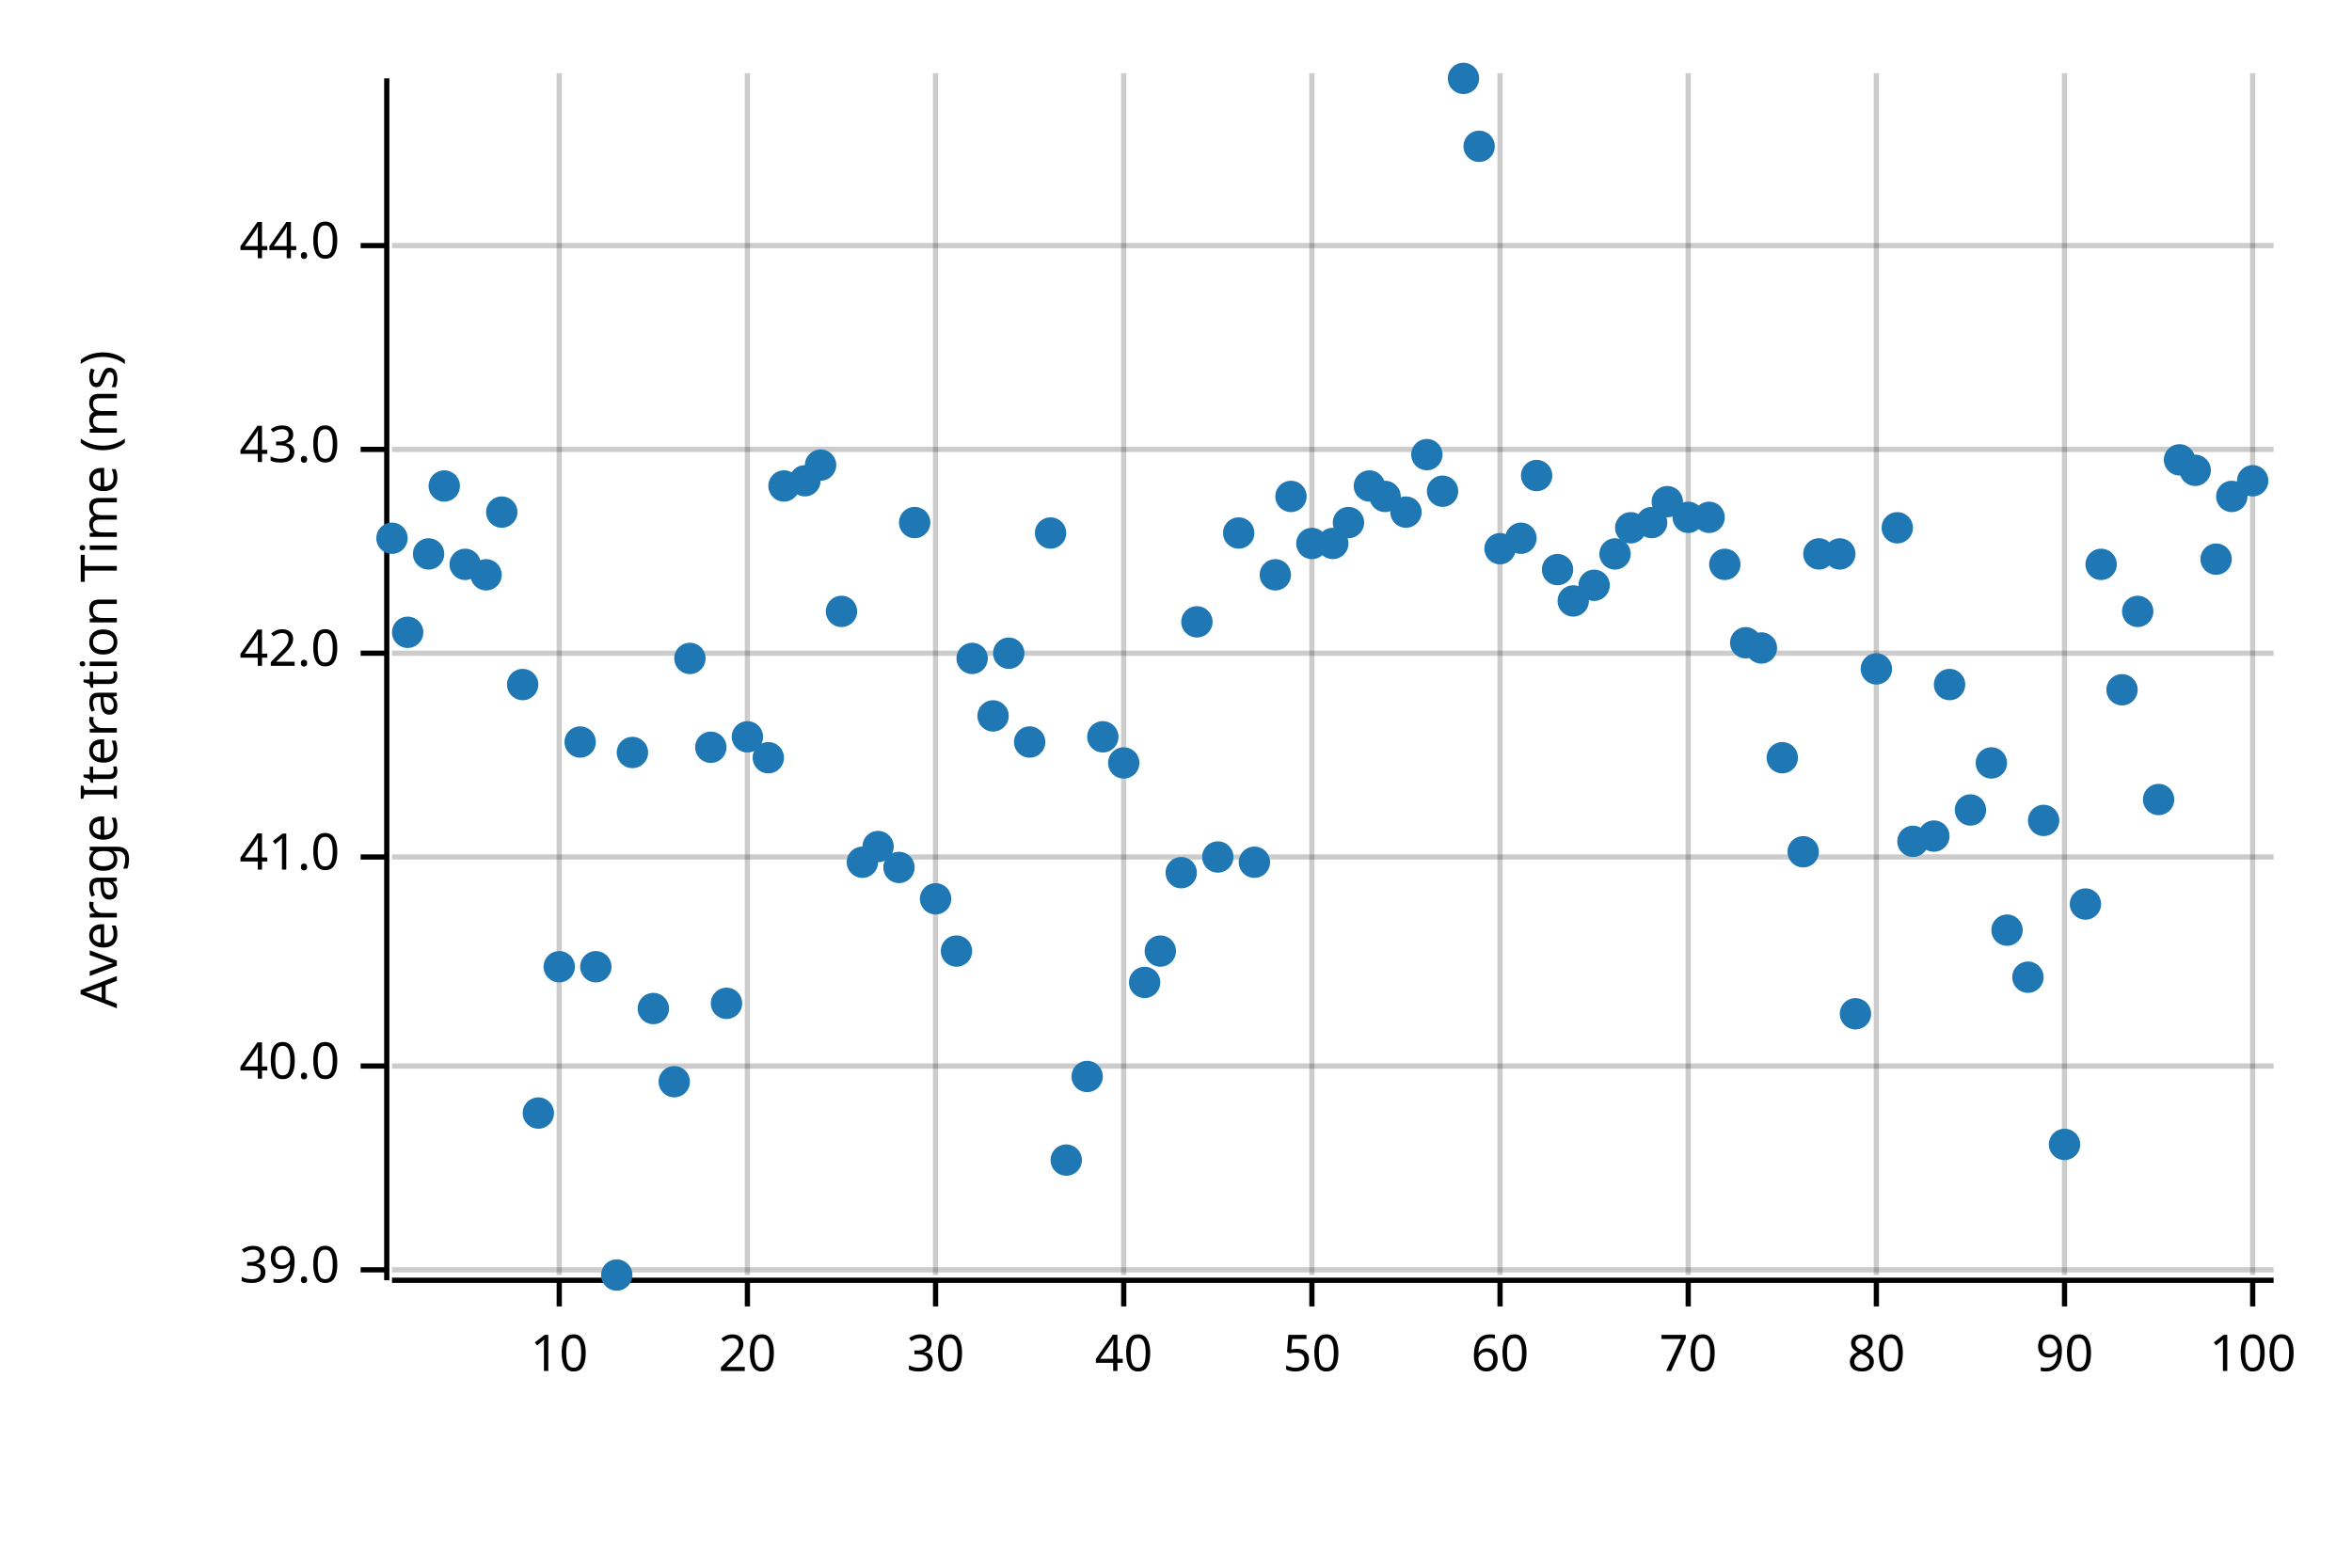
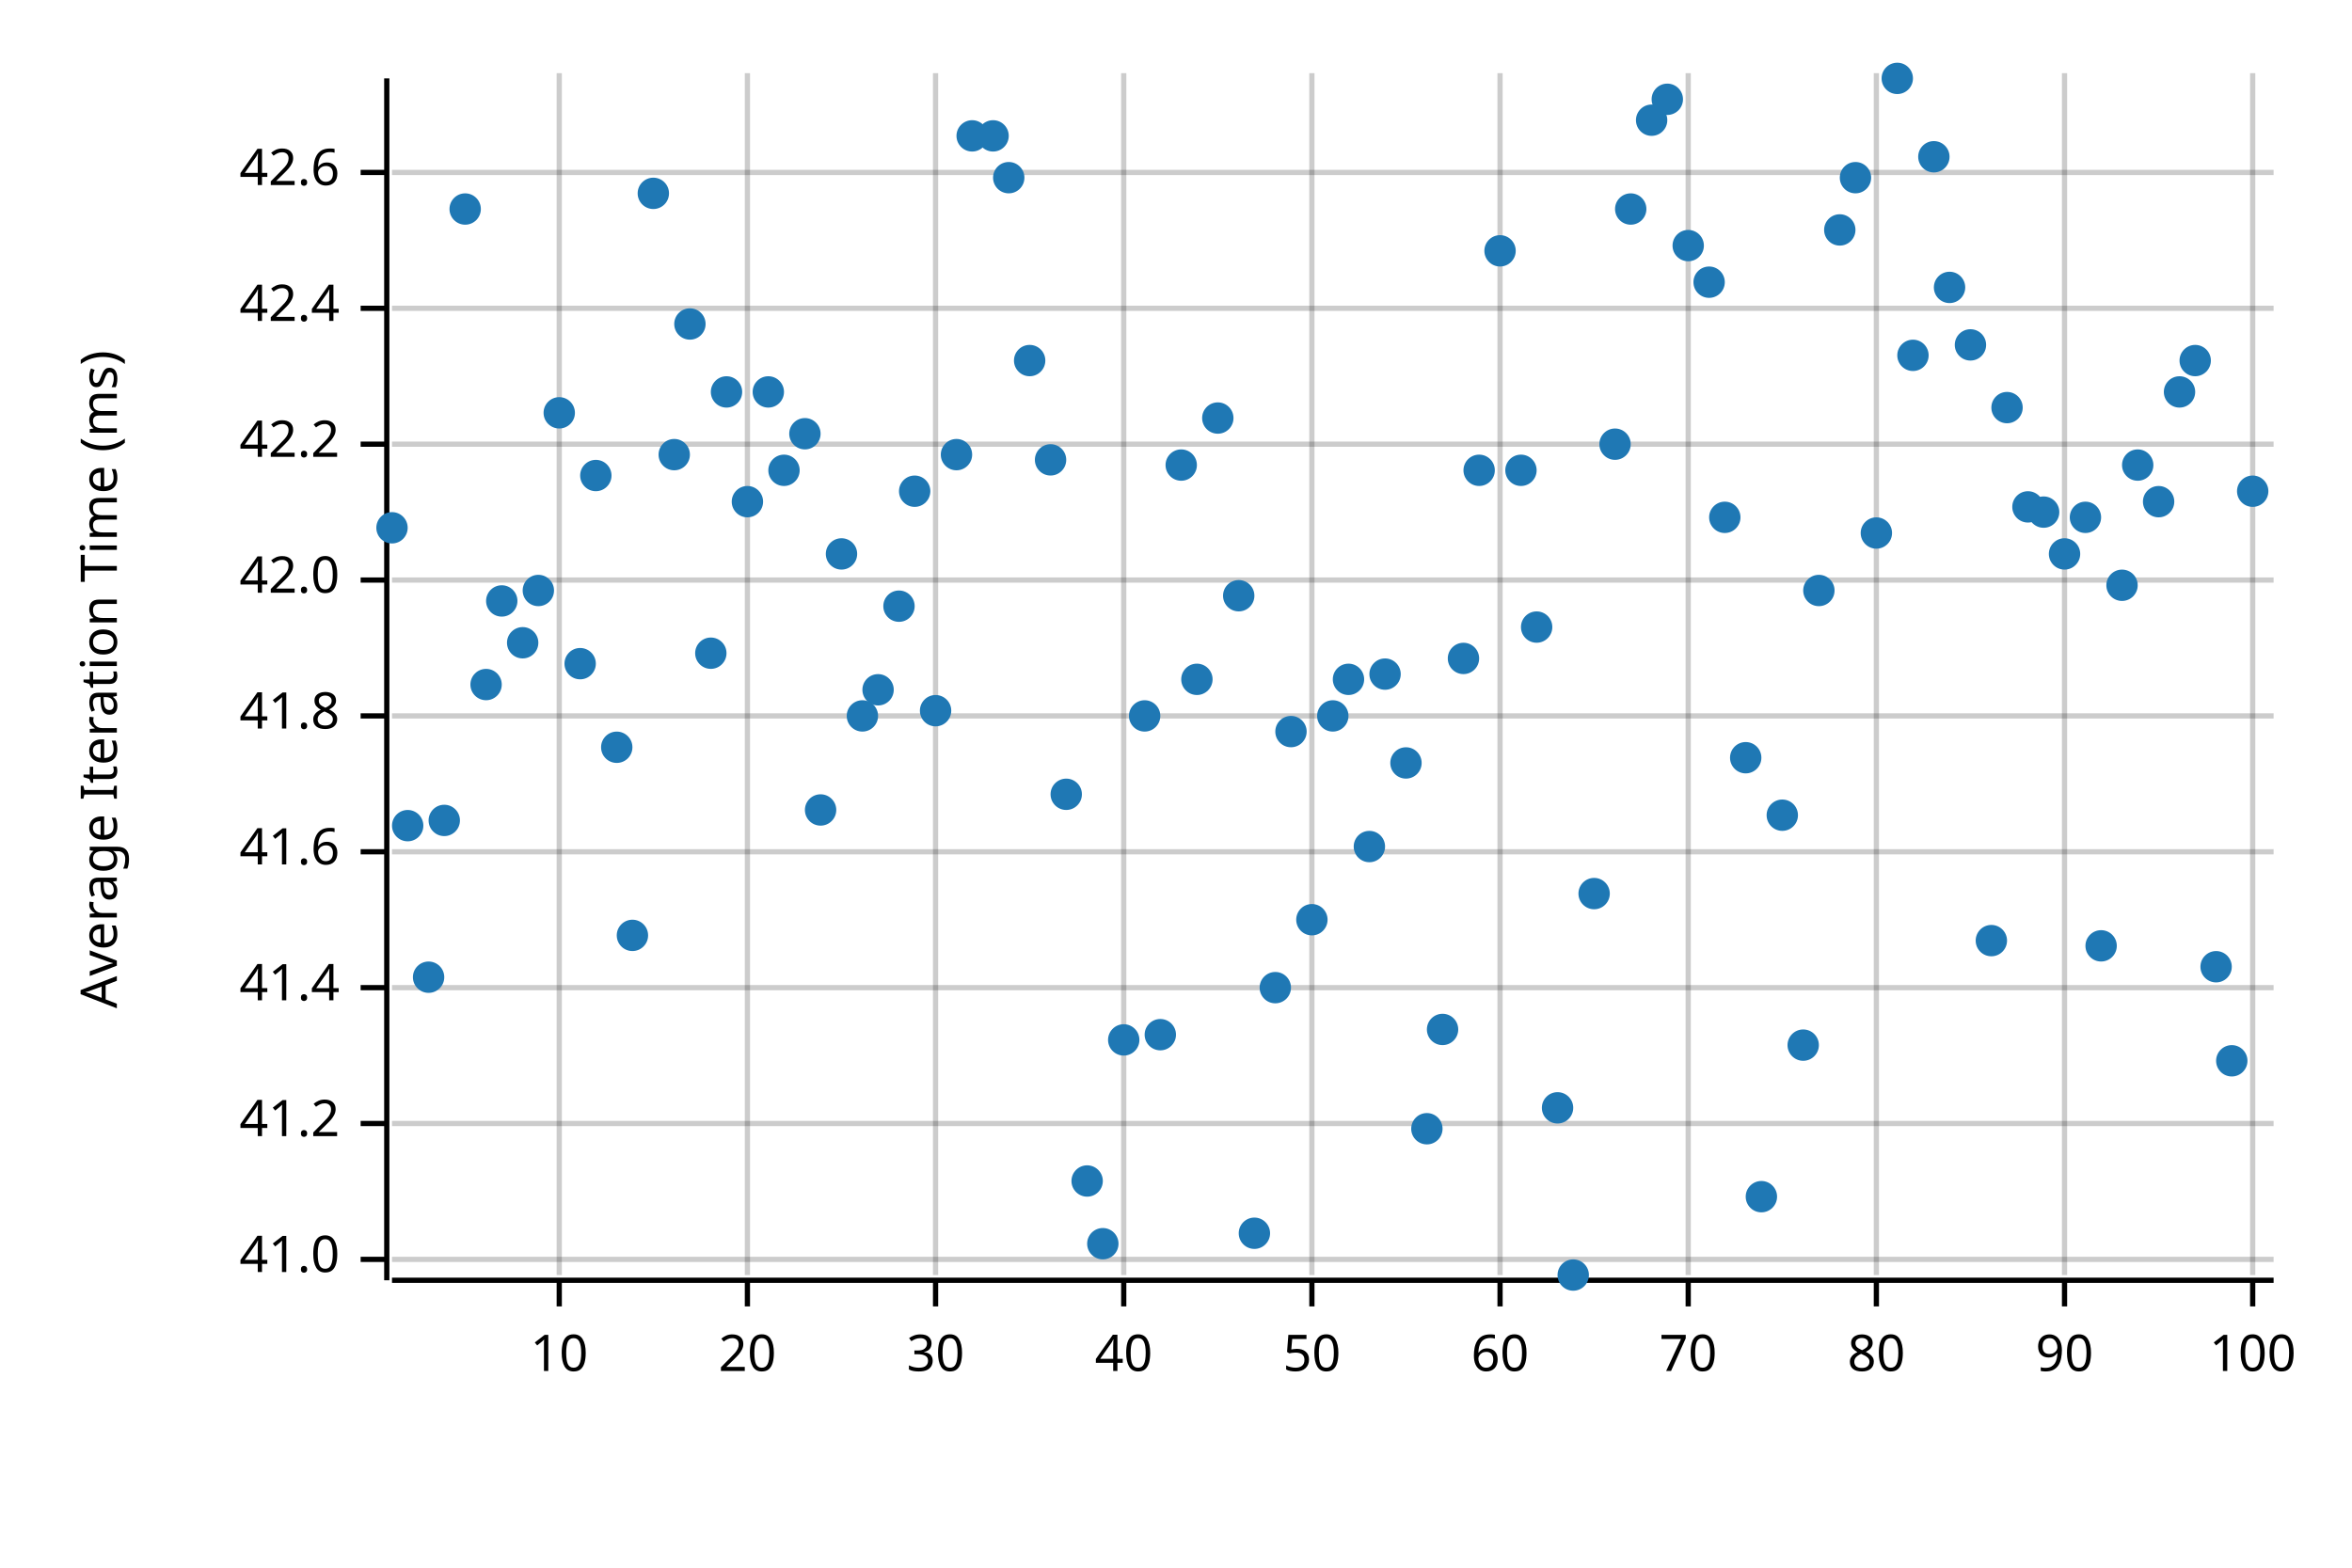
<svg xmlns="http://www.w3.org/2000/svg" width="450" height="300" viewBox="0 0 450 300">
  <text x="15" y="130" dy="0.76em" text-anchor="middle" font-family="sans-serif" font-size="9.677" opacity="1" fill="#000000" transform="rotate(270, 15, 130)">
Average Iteration Time (ms)
</text>
  <line opacity="0.2" stroke="#000000" stroke-width="1" x1="107" y1="244" x2="107" y2="14" />
  <line opacity="0.2" stroke="#000000" stroke-width="1" x1="143" y1="244" x2="143" y2="14" />
  <line opacity="0.2" stroke="#000000" stroke-width="1" x1="179" y1="244" x2="179" y2="14" />
  <line opacity="0.2" stroke="#000000" stroke-width="1" x1="215" y1="244" x2="215" y2="14" />
  <line opacity="0.2" stroke="#000000" stroke-width="1" x1="251" y1="244" x2="251" y2="14" />
  <line opacity="0.2" stroke="#000000" stroke-width="1" x1="287" y1="244" x2="287" y2="14" />
  <line opacity="0.2" stroke="#000000" stroke-width="1" x1="323" y1="244" x2="323" y2="14" />
  <line opacity="0.2" stroke="#000000" stroke-width="1" x1="359" y1="244" x2="359" y2="14" />
  <line opacity="0.2" stroke="#000000" stroke-width="1" x1="395" y1="244" x2="395" y2="14" />
  <line opacity="0.2" stroke="#000000" stroke-width="1" x1="431" y1="244" x2="431" y2="14" />
-   <line opacity="0.2" stroke="#000000" stroke-width="1" x1="75" y1="243" x2="435" y2="243" />
-   <line opacity="0.2" stroke="#000000" stroke-width="1" x1="75" y1="204" x2="435" y2="204" />
-   <line opacity="0.2" stroke="#000000" stroke-width="1" x1="75" y1="164" x2="435" y2="164" />
-   <line opacity="0.2" stroke="#000000" stroke-width="1" x1="75" y1="125" x2="435" y2="125" />
-   <line opacity="0.2" stroke="#000000" stroke-width="1" x1="75" y1="86" x2="435" y2="86" />
-   <line opacity="0.2" stroke="#000000" stroke-width="1" x1="75" y1="47" x2="435" y2="47" />
+   <line opacity="0.2" stroke="#000000" stroke-width="1" x1="75" y1="241" x2="435" y2="241" />
+   <line opacity="0.2" stroke="#000000" stroke-width="1" x1="75" y1="215" x2="435" y2="215" />
+   <line opacity="0.2" stroke="#000000" stroke-width="1" x1="75" y1="189" x2="435" y2="189" />
+   <line opacity="0.2" stroke="#000000" stroke-width="1" x1="75" y1="163" x2="435" y2="163" />
+   <line opacity="0.2" stroke="#000000" stroke-width="1" x1="75" y1="137" x2="435" y2="137" />
+   <line opacity="0.2" stroke="#000000" stroke-width="1" x1="75" y1="111" x2="435" y2="111" />
+   <line opacity="0.2" stroke="#000000" stroke-width="1" x1="75" y1="85" x2="435" y2="85" />
+   <line opacity="0.2" stroke="#000000" stroke-width="1" x1="75" y1="59" x2="435" y2="59" />
+   <line opacity="0.2" stroke="#000000" stroke-width="1" x1="75" y1="33" x2="435" y2="33" />
  <polyline fill="none" opacity="1" stroke="#000000" stroke-width="1" points="74,15 74,245 " />
-   <text x="65" y="243" dy="0.5ex" text-anchor="end" font-family="sans-serif" font-size="9.677" opacity="1" fill="#000000">
- 39.0
- </text>
-   <polyline fill="none" opacity="1" stroke="#000000" stroke-width="1" points="69,243 74,243 " />
-   <text x="65" y="204" dy="0.5ex" text-anchor="end" font-family="sans-serif" font-size="9.677" opacity="1" fill="#000000">
- 40.0
- </text>
-   <polyline fill="none" opacity="1" stroke="#000000" stroke-width="1" points="69,204 74,204 " />
-   <text x="65" y="164" dy="0.5ex" text-anchor="end" font-family="sans-serif" font-size="9.677" opacity="1" fill="#000000">
+   <text x="65" y="241" dy="0.5ex" text-anchor="end" font-family="sans-serif" font-size="9.677" opacity="1" fill="#000000">
41.0
</text>
-   <polyline fill="none" opacity="1" stroke="#000000" stroke-width="1" points="69,164 74,164 " />
-   <text x="65" y="125" dy="0.5ex" text-anchor="end" font-family="sans-serif" font-size="9.677" opacity="1" fill="#000000">
+   <polyline fill="none" opacity="1" stroke="#000000" stroke-width="1" points="69,241 74,241 " />
+   <text x="65" y="215" dy="0.5ex" text-anchor="end" font-family="sans-serif" font-size="9.677" opacity="1" fill="#000000">
+ 41.2
+ </text>
+   <polyline fill="none" opacity="1" stroke="#000000" stroke-width="1" points="69,215 74,215 " />
+   <text x="65" y="189" dy="0.5ex" text-anchor="end" font-family="sans-serif" font-size="9.677" opacity="1" fill="#000000">
+ 41.4
+ </text>
+   <polyline fill="none" opacity="1" stroke="#000000" stroke-width="1" points="69,189 74,189 " />
+   <text x="65" y="163" dy="0.5ex" text-anchor="end" font-family="sans-serif" font-size="9.677" opacity="1" fill="#000000">
+ 41.6
+ </text>
+   <polyline fill="none" opacity="1" stroke="#000000" stroke-width="1" points="69,163 74,163 " />
+   <text x="65" y="137" dy="0.5ex" text-anchor="end" font-family="sans-serif" font-size="9.677" opacity="1" fill="#000000">
+ 41.8
+ </text>
+   <polyline fill="none" opacity="1" stroke="#000000" stroke-width="1" points="69,137 74,137 " />
+   <text x="65" y="111" dy="0.5ex" text-anchor="end" font-family="sans-serif" font-size="9.677" opacity="1" fill="#000000">
42.0
</text>
-   <polyline fill="none" opacity="1" stroke="#000000" stroke-width="1" points="69,125 74,125 " />
-   <text x="65" y="86" dy="0.5ex" text-anchor="end" font-family="sans-serif" font-size="9.677" opacity="1" fill="#000000">
- 43.0
- </text>
-   <polyline fill="none" opacity="1" stroke="#000000" stroke-width="1" points="69,86 74,86 " />
-   <text x="65" y="47" dy="0.5ex" text-anchor="end" font-family="sans-serif" font-size="9.677" opacity="1" fill="#000000">
- 44.0
- </text>
-   <polyline fill="none" opacity="1" stroke="#000000" stroke-width="1" points="69,47 74,47 " />
+   <polyline fill="none" opacity="1" stroke="#000000" stroke-width="1" points="69,111 74,111 " />
+   <text x="65" y="85" dy="0.5ex" text-anchor="end" font-family="sans-serif" font-size="9.677" opacity="1" fill="#000000">
+ 42.2
+ </text>
+   <polyline fill="none" opacity="1" stroke="#000000" stroke-width="1" points="69,85 74,85 " />
+   <text x="65" y="59" dy="0.5ex" text-anchor="end" font-family="sans-serif" font-size="9.677" opacity="1" fill="#000000">
+ 42.4
+ </text>
+   <polyline fill="none" opacity="1" stroke="#000000" stroke-width="1" points="69,59 74,59 " />
+   <text x="65" y="33" dy="0.5ex" text-anchor="end" font-family="sans-serif" font-size="9.677" opacity="1" fill="#000000">
+ 42.6
+ </text>
+   <polyline fill="none" opacity="1" stroke="#000000" stroke-width="1" points="69,33 74,33 " />
  <polyline fill="none" opacity="1" stroke="#000000" stroke-width="1" points="75,245 435,245 " />
  <text x="107" y="255" dy="0.76em" text-anchor="middle" font-family="sans-serif" font-size="9.677" opacity="1" fill="#000000">
10
</text>
  <polyline fill="none" opacity="1" stroke="#000000" stroke-width="1" points="107,245 107,250 " />
  <text x="143" y="255" dy="0.76em" text-anchor="middle" font-family="sans-serif" font-size="9.677" opacity="1" fill="#000000">
20
</text>
  <polyline fill="none" opacity="1" stroke="#000000" stroke-width="1" points="143,245 143,250 " />
  <text x="179" y="255" dy="0.76em" text-anchor="middle" font-family="sans-serif" font-size="9.677" opacity="1" fill="#000000">
30
</text>
  <polyline fill="none" opacity="1" stroke="#000000" stroke-width="1" points="179,245 179,250 " />
  <text x="215" y="255" dy="0.76em" text-anchor="middle" font-family="sans-serif" font-size="9.677" opacity="1" fill="#000000">
40
</text>
  <polyline fill="none" opacity="1" stroke="#000000" stroke-width="1" points="215,245 215,250 " />
  <text x="251" y="255" dy="0.76em" text-anchor="middle" font-family="sans-serif" font-size="9.677" opacity="1" fill="#000000">
50
</text>
  <polyline fill="none" opacity="1" stroke="#000000" stroke-width="1" points="251,245 251,250 " />
  <text x="287" y="255" dy="0.76em" text-anchor="middle" font-family="sans-serif" font-size="9.677" opacity="1" fill="#000000">
60
</text>
  <polyline fill="none" opacity="1" stroke="#000000" stroke-width="1" points="287,245 287,250 " />
  <text x="323" y="255" dy="0.76em" text-anchor="middle" font-family="sans-serif" font-size="9.677" opacity="1" fill="#000000">
70
</text>
  <polyline fill="none" opacity="1" stroke="#000000" stroke-width="1" points="323,245 323,250 " />
  <text x="359" y="255" dy="0.76em" text-anchor="middle" font-family="sans-serif" font-size="9.677" opacity="1" fill="#000000">
80
</text>
  <polyline fill="none" opacity="1" stroke="#000000" stroke-width="1" points="359,245 359,250 " />
  <text x="395" y="255" dy="0.76em" text-anchor="middle" font-family="sans-serif" font-size="9.677" opacity="1" fill="#000000">
90
</text>
  <polyline fill="none" opacity="1" stroke="#000000" stroke-width="1" points="395,245 395,250 " />
  <text x="431" y="255" dy="0.76em" text-anchor="middle" font-family="sans-serif" font-size="9.677" opacity="1" fill="#000000">
100
</text>
  <polyline fill="none" opacity="1" stroke="#000000" stroke-width="1" points="431,245 431,250 " />
-   <circle cx="75" cy="103" r="3" opacity="1" fill="#1F78B4" stroke="none" stroke-width="1" />
-   <circle cx="78" cy="121" r="3" opacity="1" fill="#1F78B4" stroke="none" stroke-width="1" />
-   <circle cx="82" cy="106" r="3" opacity="1" fill="#1F78B4" stroke="none" stroke-width="1" />
-   <circle cx="85" cy="93" r="3" opacity="1" fill="#1F78B4" stroke="none" stroke-width="1" />
-   <circle cx="89" cy="108" r="3" opacity="1" fill="#1F78B4" stroke="none" stroke-width="1" />
-   <circle cx="93" cy="110" r="3" opacity="1" fill="#1F78B4" stroke="none" stroke-width="1" />
-   <circle cx="96" cy="98" r="3" opacity="1" fill="#1F78B4" stroke="none" stroke-width="1" />
-   <circle cx="100" cy="131" r="3" opacity="1" fill="#1F78B4" stroke="none" stroke-width="1" />
-   <circle cx="103" cy="213" r="3" opacity="1" fill="#1F78B4" stroke="none" stroke-width="1" />
-   <circle cx="107" cy="185" r="3" opacity="1" fill="#1F78B4" stroke="none" stroke-width="1" />
-   <circle cx="111" cy="142" r="3" opacity="1" fill="#1F78B4" stroke="none" stroke-width="1" />
-   <circle cx="114" cy="185" r="3" opacity="1" fill="#1F78B4" stroke="none" stroke-width="1" />
-   <circle cx="118" cy="244" r="3" opacity="1" fill="#1F78B4" stroke="none" stroke-width="1" />
-   <circle cx="121" cy="144" r="3" opacity="1" fill="#1F78B4" stroke="none" stroke-width="1" />
-   <circle cx="125" cy="193" r="3" opacity="1" fill="#1F78B4" stroke="none" stroke-width="1" />
-   <circle cx="129" cy="207" r="3" opacity="1" fill="#1F78B4" stroke="none" stroke-width="1" />
-   <circle cx="132" cy="126" r="3" opacity="1" fill="#1F78B4" stroke="none" stroke-width="1" />
-   <circle cx="136" cy="143" r="3" opacity="1" fill="#1F78B4" stroke="none" stroke-width="1" />
-   <circle cx="139" cy="192" r="3" opacity="1" fill="#1F78B4" stroke="none" stroke-width="1" />
-   <circle cx="143" cy="141" r="3" opacity="1" fill="#1F78B4" stroke="none" stroke-width="1" />
-   <circle cx="147" cy="145" r="3" opacity="1" fill="#1F78B4" stroke="none" stroke-width="1" />
-   <circle cx="150" cy="93" r="3" opacity="1" fill="#1F78B4" stroke="none" stroke-width="1" />
-   <circle cx="154" cy="92" r="3" opacity="1" fill="#1F78B4" stroke="none" stroke-width="1" />
-   <circle cx="157" cy="89" r="3" opacity="1" fill="#1F78B4" stroke="none" stroke-width="1" />
-   <circle cx="161" cy="117" r="3" opacity="1" fill="#1F78B4" stroke="none" stroke-width="1" />
-   <circle cx="165" cy="165" r="3" opacity="1" fill="#1F78B4" stroke="none" stroke-width="1" />
-   <circle cx="168" cy="162" r="3" opacity="1" fill="#1F78B4" stroke="none" stroke-width="1" />
-   <circle cx="172" cy="166" r="3" opacity="1" fill="#1F78B4" stroke="none" stroke-width="1" />
-   <circle cx="175" cy="100" r="3" opacity="1" fill="#1F78B4" stroke="none" stroke-width="1" />
-   <circle cx="179" cy="172" r="3" opacity="1" fill="#1F78B4" stroke="none" stroke-width="1" />
-   <circle cx="183" cy="182" r="3" opacity="1" fill="#1F78B4" stroke="none" stroke-width="1" />
-   <circle cx="186" cy="126" r="3" opacity="1" fill="#1F78B4" stroke="none" stroke-width="1" />
-   <circle cx="190" cy="137" r="3" opacity="1" fill="#1F78B4" stroke="none" stroke-width="1" />
-   <circle cx="193" cy="125" r="3" opacity="1" fill="#1F78B4" stroke="none" stroke-width="1" />
-   <circle cx="197" cy="142" r="3" opacity="1" fill="#1F78B4" stroke="none" stroke-width="1" />
-   <circle cx="201" cy="102" r="3" opacity="1" fill="#1F78B4" stroke="none" stroke-width="1" />
-   <circle cx="204" cy="222" r="3" opacity="1" fill="#1F78B4" stroke="none" stroke-width="1" />
-   <circle cx="208" cy="206" r="3" opacity="1" fill="#1F78B4" stroke="none" stroke-width="1" />
-   <circle cx="211" cy="141" r="3" opacity="1" fill="#1F78B4" stroke="none" stroke-width="1" />
-   <circle cx="215" cy="146" r="3" opacity="1" fill="#1F78B4" stroke="none" stroke-width="1" />
-   <circle cx="219" cy="188" r="3" opacity="1" fill="#1F78B4" stroke="none" stroke-width="1" />
-   <circle cx="222" cy="182" r="3" opacity="1" fill="#1F78B4" stroke="none" stroke-width="1" />
-   <circle cx="226" cy="167" r="3" opacity="1" fill="#1F78B4" stroke="none" stroke-width="1" />
-   <circle cx="229" cy="119" r="3" opacity="1" fill="#1F78B4" stroke="none" stroke-width="1" />
-   <circle cx="233" cy="164" r="3" opacity="1" fill="#1F78B4" stroke="none" stroke-width="1" />
-   <circle cx="237" cy="102" r="3" opacity="1" fill="#1F78B4" stroke="none" stroke-width="1" />
-   <circle cx="240" cy="165" r="3" opacity="1" fill="#1F78B4" stroke="none" stroke-width="1" />
-   <circle cx="244" cy="110" r="3" opacity="1" fill="#1F78B4" stroke="none" stroke-width="1" />
-   <circle cx="247" cy="95" r="3" opacity="1" fill="#1F78B4" stroke="none" stroke-width="1" />
-   <circle cx="251" cy="104" r="3" opacity="1" fill="#1F78B4" stroke="none" stroke-width="1" />
-   <circle cx="255" cy="104" r="3" opacity="1" fill="#1F78B4" stroke="none" stroke-width="1" />
-   <circle cx="258" cy="100" r="3" opacity="1" fill="#1F78B4" stroke="none" stroke-width="1" />
-   <circle cx="262" cy="93" r="3" opacity="1" fill="#1F78B4" stroke="none" stroke-width="1" />
-   <circle cx="265" cy="95" r="3" opacity="1" fill="#1F78B4" stroke="none" stroke-width="1" />
-   <circle cx="269" cy="98" r="3" opacity="1" fill="#1F78B4" stroke="none" stroke-width="1" />
-   <circle cx="273" cy="87" r="3" opacity="1" fill="#1F78B4" stroke="none" stroke-width="1" />
-   <circle cx="276" cy="94" r="3" opacity="1" fill="#1F78B4" stroke="none" stroke-width="1" />
-   <circle cx="280" cy="15" r="3" opacity="1" fill="#1F78B4" stroke="none" stroke-width="1" />
-   <circle cx="283" cy="28" r="3" opacity="1" fill="#1F78B4" stroke="none" stroke-width="1" />
-   <circle cx="287" cy="105" r="3" opacity="1" fill="#1F78B4" stroke="none" stroke-width="1" />
-   <circle cx="291" cy="103" r="3" opacity="1" fill="#1F78B4" stroke="none" stroke-width="1" />
-   <circle cx="294" cy="91" r="3" opacity="1" fill="#1F78B4" stroke="none" stroke-width="1" />
-   <circle cx="298" cy="109" r="3" opacity="1" fill="#1F78B4" stroke="none" stroke-width="1" />
-   <circle cx="301" cy="115" r="3" opacity="1" fill="#1F78B4" stroke="none" stroke-width="1" />
-   <circle cx="305" cy="112" r="3" opacity="1" fill="#1F78B4" stroke="none" stroke-width="1" />
-   <circle cx="309" cy="106" r="3" opacity="1" fill="#1F78B4" stroke="none" stroke-width="1" />
-   <circle cx="312" cy="101" r="3" opacity="1" fill="#1F78B4" stroke="none" stroke-width="1" />
-   <circle cx="316" cy="100" r="3" opacity="1" fill="#1F78B4" stroke="none" stroke-width="1" />
-   <circle cx="319" cy="96" r="3" opacity="1" fill="#1F78B4" stroke="none" stroke-width="1" />
-   <circle cx="323" cy="99" r="3" opacity="1" fill="#1F78B4" stroke="none" stroke-width="1" />
-   <circle cx="327" cy="99" r="3" opacity="1" fill="#1F78B4" stroke="none" stroke-width="1" />
-   <circle cx="330" cy="108" r="3" opacity="1" fill="#1F78B4" stroke="none" stroke-width="1" />
-   <circle cx="334" cy="123" r="3" opacity="1" fill="#1F78B4" stroke="none" stroke-width="1" />
-   <circle cx="337" cy="124" r="3" opacity="1" fill="#1F78B4" stroke="none" stroke-width="1" />
-   <circle cx="341" cy="145" r="3" opacity="1" fill="#1F78B4" stroke="none" stroke-width="1" />
-   <circle cx="345" cy="163" r="3" opacity="1" fill="#1F78B4" stroke="none" stroke-width="1" />
-   <circle cx="348" cy="106" r="3" opacity="1" fill="#1F78B4" stroke="none" stroke-width="1" />
-   <circle cx="352" cy="106" r="3" opacity="1" fill="#1F78B4" stroke="none" stroke-width="1" />
-   <circle cx="355" cy="194" r="3" opacity="1" fill="#1F78B4" stroke="none" stroke-width="1" />
-   <circle cx="359" cy="128" r="3" opacity="1" fill="#1F78B4" stroke="none" stroke-width="1" />
-   <circle cx="363" cy="101" r="3" opacity="1" fill="#1F78B4" stroke="none" stroke-width="1" />
-   <circle cx="366" cy="161" r="3" opacity="1" fill="#1F78B4" stroke="none" stroke-width="1" />
-   <circle cx="370" cy="160" r="3" opacity="1" fill="#1F78B4" stroke="none" stroke-width="1" />
-   <circle cx="373" cy="131" r="3" opacity="1" fill="#1F78B4" stroke="none" stroke-width="1" />
-   <circle cx="377" cy="155" r="3" opacity="1" fill="#1F78B4" stroke="none" stroke-width="1" />
-   <circle cx="381" cy="146" r="3" opacity="1" fill="#1F78B4" stroke="none" stroke-width="1" />
-   <circle cx="384" cy="178" r="3" opacity="1" fill="#1F78B4" stroke="none" stroke-width="1" />
-   <circle cx="388" cy="187" r="3" opacity="1" fill="#1F78B4" stroke="none" stroke-width="1" />
-   <circle cx="391" cy="157" r="3" opacity="1" fill="#1F78B4" stroke="none" stroke-width="1" />
-   <circle cx="395" cy="219" r="3" opacity="1" fill="#1F78B4" stroke="none" stroke-width="1" />
-   <circle cx="399" cy="173" r="3" opacity="1" fill="#1F78B4" stroke="none" stroke-width="1" />
-   <circle cx="402" cy="108" r="3" opacity="1" fill="#1F78B4" stroke="none" stroke-width="1" />
-   <circle cx="406" cy="132" r="3" opacity="1" fill="#1F78B4" stroke="none" stroke-width="1" />
-   <circle cx="409" cy="117" r="3" opacity="1" fill="#1F78B4" stroke="none" stroke-width="1" />
-   <circle cx="413" cy="153" r="3" opacity="1" fill="#1F78B4" stroke="none" stroke-width="1" />
-   <circle cx="417" cy="88" r="3" opacity="1" fill="#1F78B4" stroke="none" stroke-width="1" />
-   <circle cx="420" cy="90" r="3" opacity="1" fill="#1F78B4" stroke="none" stroke-width="1" />
-   <circle cx="424" cy="107" r="3" opacity="1" fill="#1F78B4" stroke="none" stroke-width="1" />
-   <circle cx="427" cy="95" r="3" opacity="1" fill="#1F78B4" stroke="none" stroke-width="1" />
-   <circle cx="431" cy="92" r="3" opacity="1" fill="#1F78B4" stroke="none" stroke-width="1" />
+   <circle cx="75" cy="101" r="3" opacity="1" fill="#1F78B4" stroke="none" stroke-width="1" />
+   <circle cx="78" cy="158" r="3" opacity="1" fill="#1F78B4" stroke="none" stroke-width="1" />
+   <circle cx="82" cy="187" r="3" opacity="1" fill="#1F78B4" stroke="none" stroke-width="1" />
+   <circle cx="85" cy="157" r="3" opacity="1" fill="#1F78B4" stroke="none" stroke-width="1" />
+   <circle cx="89" cy="40" r="3" opacity="1" fill="#1F78B4" stroke="none" stroke-width="1" />
+   <circle cx="93" cy="131" r="3" opacity="1" fill="#1F78B4" stroke="none" stroke-width="1" />
+   <circle cx="96" cy="115" r="3" opacity="1" fill="#1F78B4" stroke="none" stroke-width="1" />
+   <circle cx="100" cy="123" r="3" opacity="1" fill="#1F78B4" stroke="none" stroke-width="1" />
+   <circle cx="103" cy="113" r="3" opacity="1" fill="#1F78B4" stroke="none" stroke-width="1" />
+   <circle cx="107" cy="79" r="3" opacity="1" fill="#1F78B4" stroke="none" stroke-width="1" />
+   <circle cx="111" cy="127" r="3" opacity="1" fill="#1F78B4" stroke="none" stroke-width="1" />
+   <circle cx="114" cy="91" r="3" opacity="1" fill="#1F78B4" stroke="none" stroke-width="1" />
+   <circle cx="118" cy="143" r="3" opacity="1" fill="#1F78B4" stroke="none" stroke-width="1" />
+   <circle cx="121" cy="179" r="3" opacity="1" fill="#1F78B4" stroke="none" stroke-width="1" />
+   <circle cx="125" cy="37" r="3" opacity="1" fill="#1F78B4" stroke="none" stroke-width="1" />
+   <circle cx="129" cy="87" r="3" opacity="1" fill="#1F78B4" stroke="none" stroke-width="1" />
+   <circle cx="132" cy="62" r="3" opacity="1" fill="#1F78B4" stroke="none" stroke-width="1" />
+   <circle cx="136" cy="125" r="3" opacity="1" fill="#1F78B4" stroke="none" stroke-width="1" />
+   <circle cx="139" cy="75" r="3" opacity="1" fill="#1F78B4" stroke="none" stroke-width="1" />
+   <circle cx="143" cy="96" r="3" opacity="1" fill="#1F78B4" stroke="none" stroke-width="1" />
+   <circle cx="147" cy="75" r="3" opacity="1" fill="#1F78B4" stroke="none" stroke-width="1" />
+   <circle cx="150" cy="90" r="3" opacity="1" fill="#1F78B4" stroke="none" stroke-width="1" />
+   <circle cx="154" cy="83" r="3" opacity="1" fill="#1F78B4" stroke="none" stroke-width="1" />
+   <circle cx="157" cy="155" r="3" opacity="1" fill="#1F78B4" stroke="none" stroke-width="1" />
+   <circle cx="161" cy="106" r="3" opacity="1" fill="#1F78B4" stroke="none" stroke-width="1" />
+   <circle cx="165" cy="137" r="3" opacity="1" fill="#1F78B4" stroke="none" stroke-width="1" />
+   <circle cx="168" cy="132" r="3" opacity="1" fill="#1F78B4" stroke="none" stroke-width="1" />
+   <circle cx="172" cy="116" r="3" opacity="1" fill="#1F78B4" stroke="none" stroke-width="1" />
+   <circle cx="175" cy="94" r="3" opacity="1" fill="#1F78B4" stroke="none" stroke-width="1" />
+   <circle cx="179" cy="136" r="3" opacity="1" fill="#1F78B4" stroke="none" stroke-width="1" />
+   <circle cx="183" cy="87" r="3" opacity="1" fill="#1F78B4" stroke="none" stroke-width="1" />
+   <circle cx="186" cy="26" r="3" opacity="1" fill="#1F78B4" stroke="none" stroke-width="1" />
+   <circle cx="190" cy="26" r="3" opacity="1" fill="#1F78B4" stroke="none" stroke-width="1" />
+   <circle cx="193" cy="34" r="3" opacity="1" fill="#1F78B4" stroke="none" stroke-width="1" />
+   <circle cx="197" cy="69" r="3" opacity="1" fill="#1F78B4" stroke="none" stroke-width="1" />
+   <circle cx="201" cy="88" r="3" opacity="1" fill="#1F78B4" stroke="none" stroke-width="1" />
+   <circle cx="204" cy="152" r="3" opacity="1" fill="#1F78B4" stroke="none" stroke-width="1" />
+   <circle cx="208" cy="226" r="3" opacity="1" fill="#1F78B4" stroke="none" stroke-width="1" />
+   <circle cx="211" cy="238" r="3" opacity="1" fill="#1F78B4" stroke="none" stroke-width="1" />
+   <circle cx="215" cy="199" r="3" opacity="1" fill="#1F78B4" stroke="none" stroke-width="1" />
+   <circle cx="219" cy="137" r="3" opacity="1" fill="#1F78B4" stroke="none" stroke-width="1" />
+   <circle cx="222" cy="198" r="3" opacity="1" fill="#1F78B4" stroke="none" stroke-width="1" />
+   <circle cx="226" cy="89" r="3" opacity="1" fill="#1F78B4" stroke="none" stroke-width="1" />
+   <circle cx="229" cy="130" r="3" opacity="1" fill="#1F78B4" stroke="none" stroke-width="1" />
+   <circle cx="233" cy="80" r="3" opacity="1" fill="#1F78B4" stroke="none" stroke-width="1" />
+   <circle cx="237" cy="114" r="3" opacity="1" fill="#1F78B4" stroke="none" stroke-width="1" />
+   <circle cx="240" cy="236" r="3" opacity="1" fill="#1F78B4" stroke="none" stroke-width="1" />
+   <circle cx="244" cy="189" r="3" opacity="1" fill="#1F78B4" stroke="none" stroke-width="1" />
+   <circle cx="247" cy="140" r="3" opacity="1" fill="#1F78B4" stroke="none" stroke-width="1" />
+   <circle cx="251" cy="176" r="3" opacity="1" fill="#1F78B4" stroke="none" stroke-width="1" />
+   <circle cx="255" cy="137" r="3" opacity="1" fill="#1F78B4" stroke="none" stroke-width="1" />
+   <circle cx="258" cy="130" r="3" opacity="1" fill="#1F78B4" stroke="none" stroke-width="1" />
+   <circle cx="262" cy="162" r="3" opacity="1" fill="#1F78B4" stroke="none" stroke-width="1" />
+   <circle cx="265" cy="129" r="3" opacity="1" fill="#1F78B4" stroke="none" stroke-width="1" />
+   <circle cx="269" cy="146" r="3" opacity="1" fill="#1F78B4" stroke="none" stroke-width="1" />
+   <circle cx="273" cy="216" r="3" opacity="1" fill="#1F78B4" stroke="none" stroke-width="1" />
+   <circle cx="276" cy="197" r="3" opacity="1" fill="#1F78B4" stroke="none" stroke-width="1" />
+   <circle cx="280" cy="126" r="3" opacity="1" fill="#1F78B4" stroke="none" stroke-width="1" />
+   <circle cx="283" cy="90" r="3" opacity="1" fill="#1F78B4" stroke="none" stroke-width="1" />
+   <circle cx="287" cy="48" r="3" opacity="1" fill="#1F78B4" stroke="none" stroke-width="1" />
+   <circle cx="291" cy="90" r="3" opacity="1" fill="#1F78B4" stroke="none" stroke-width="1" />
+   <circle cx="294" cy="120" r="3" opacity="1" fill="#1F78B4" stroke="none" stroke-width="1" />
+   <circle cx="298" cy="212" r="3" opacity="1" fill="#1F78B4" stroke="none" stroke-width="1" />
+   <circle cx="301" cy="244" r="3" opacity="1" fill="#1F78B4" stroke="none" stroke-width="1" />
+   <circle cx="305" cy="171" r="3" opacity="1" fill="#1F78B4" stroke="none" stroke-width="1" />
+   <circle cx="309" cy="85" r="3" opacity="1" fill="#1F78B4" stroke="none" stroke-width="1" />
+   <circle cx="312" cy="40" r="3" opacity="1" fill="#1F78B4" stroke="none" stroke-width="1" />
+   <circle cx="316" cy="23" r="3" opacity="1" fill="#1F78B4" stroke="none" stroke-width="1" />
+   <circle cx="319" cy="19" r="3" opacity="1" fill="#1F78B4" stroke="none" stroke-width="1" />
+   <circle cx="323" cy="47" r="3" opacity="1" fill="#1F78B4" stroke="none" stroke-width="1" />
+   <circle cx="327" cy="54" r="3" opacity="1" fill="#1F78B4" stroke="none" stroke-width="1" />
+   <circle cx="330" cy="99" r="3" opacity="1" fill="#1F78B4" stroke="none" stroke-width="1" />
+   <circle cx="334" cy="145" r="3" opacity="1" fill="#1F78B4" stroke="none" stroke-width="1" />
+   <circle cx="337" cy="229" r="3" opacity="1" fill="#1F78B4" stroke="none" stroke-width="1" />
+   <circle cx="341" cy="156" r="3" opacity="1" fill="#1F78B4" stroke="none" stroke-width="1" />
+   <circle cx="345" cy="200" r="3" opacity="1" fill="#1F78B4" stroke="none" stroke-width="1" />
+   <circle cx="348" cy="113" r="3" opacity="1" fill="#1F78B4" stroke="none" stroke-width="1" />
+   <circle cx="352" cy="44" r="3" opacity="1" fill="#1F78B4" stroke="none" stroke-width="1" />
+   <circle cx="355" cy="34" r="3" opacity="1" fill="#1F78B4" stroke="none" stroke-width="1" />
+   <circle cx="359" cy="102" r="3" opacity="1" fill="#1F78B4" stroke="none" stroke-width="1" />
+   <circle cx="363" cy="15" r="3" opacity="1" fill="#1F78B4" stroke="none" stroke-width="1" />
+   <circle cx="366" cy="68" r="3" opacity="1" fill="#1F78B4" stroke="none" stroke-width="1" />
+   <circle cx="370" cy="30" r="3" opacity="1" fill="#1F78B4" stroke="none" stroke-width="1" />
+   <circle cx="373" cy="55" r="3" opacity="1" fill="#1F78B4" stroke="none" stroke-width="1" />
+   <circle cx="377" cy="66" r="3" opacity="1" fill="#1F78B4" stroke="none" stroke-width="1" />
+   <circle cx="381" cy="180" r="3" opacity="1" fill="#1F78B4" stroke="none" stroke-width="1" />
+   <circle cx="384" cy="78" r="3" opacity="1" fill="#1F78B4" stroke="none" stroke-width="1" />
+   <circle cx="388" cy="97" r="3" opacity="1" fill="#1F78B4" stroke="none" stroke-width="1" />
+   <circle cx="391" cy="98" r="3" opacity="1" fill="#1F78B4" stroke="none" stroke-width="1" />
+   <circle cx="395" cy="106" r="3" opacity="1" fill="#1F78B4" stroke="none" stroke-width="1" />
+   <circle cx="399" cy="99" r="3" opacity="1" fill="#1F78B4" stroke="none" stroke-width="1" />
+   <circle cx="402" cy="181" r="3" opacity="1" fill="#1F78B4" stroke="none" stroke-width="1" />
+   <circle cx="406" cy="112" r="3" opacity="1" fill="#1F78B4" stroke="none" stroke-width="1" />
+   <circle cx="409" cy="89" r="3" opacity="1" fill="#1F78B4" stroke="none" stroke-width="1" />
+   <circle cx="413" cy="96" r="3" opacity="1" fill="#1F78B4" stroke="none" stroke-width="1" />
+   <circle cx="417" cy="75" r="3" opacity="1" fill="#1F78B4" stroke="none" stroke-width="1" />
+   <circle cx="420" cy="69" r="3" opacity="1" fill="#1F78B4" stroke="none" stroke-width="1" />
+   <circle cx="424" cy="185" r="3" opacity="1" fill="#1F78B4" stroke="none" stroke-width="1" />
+   <circle cx="427" cy="203" r="3" opacity="1" fill="#1F78B4" stroke="none" stroke-width="1" />
+   <circle cx="431" cy="94" r="3" opacity="1" fill="#1F78B4" stroke="none" stroke-width="1" />
</svg>
